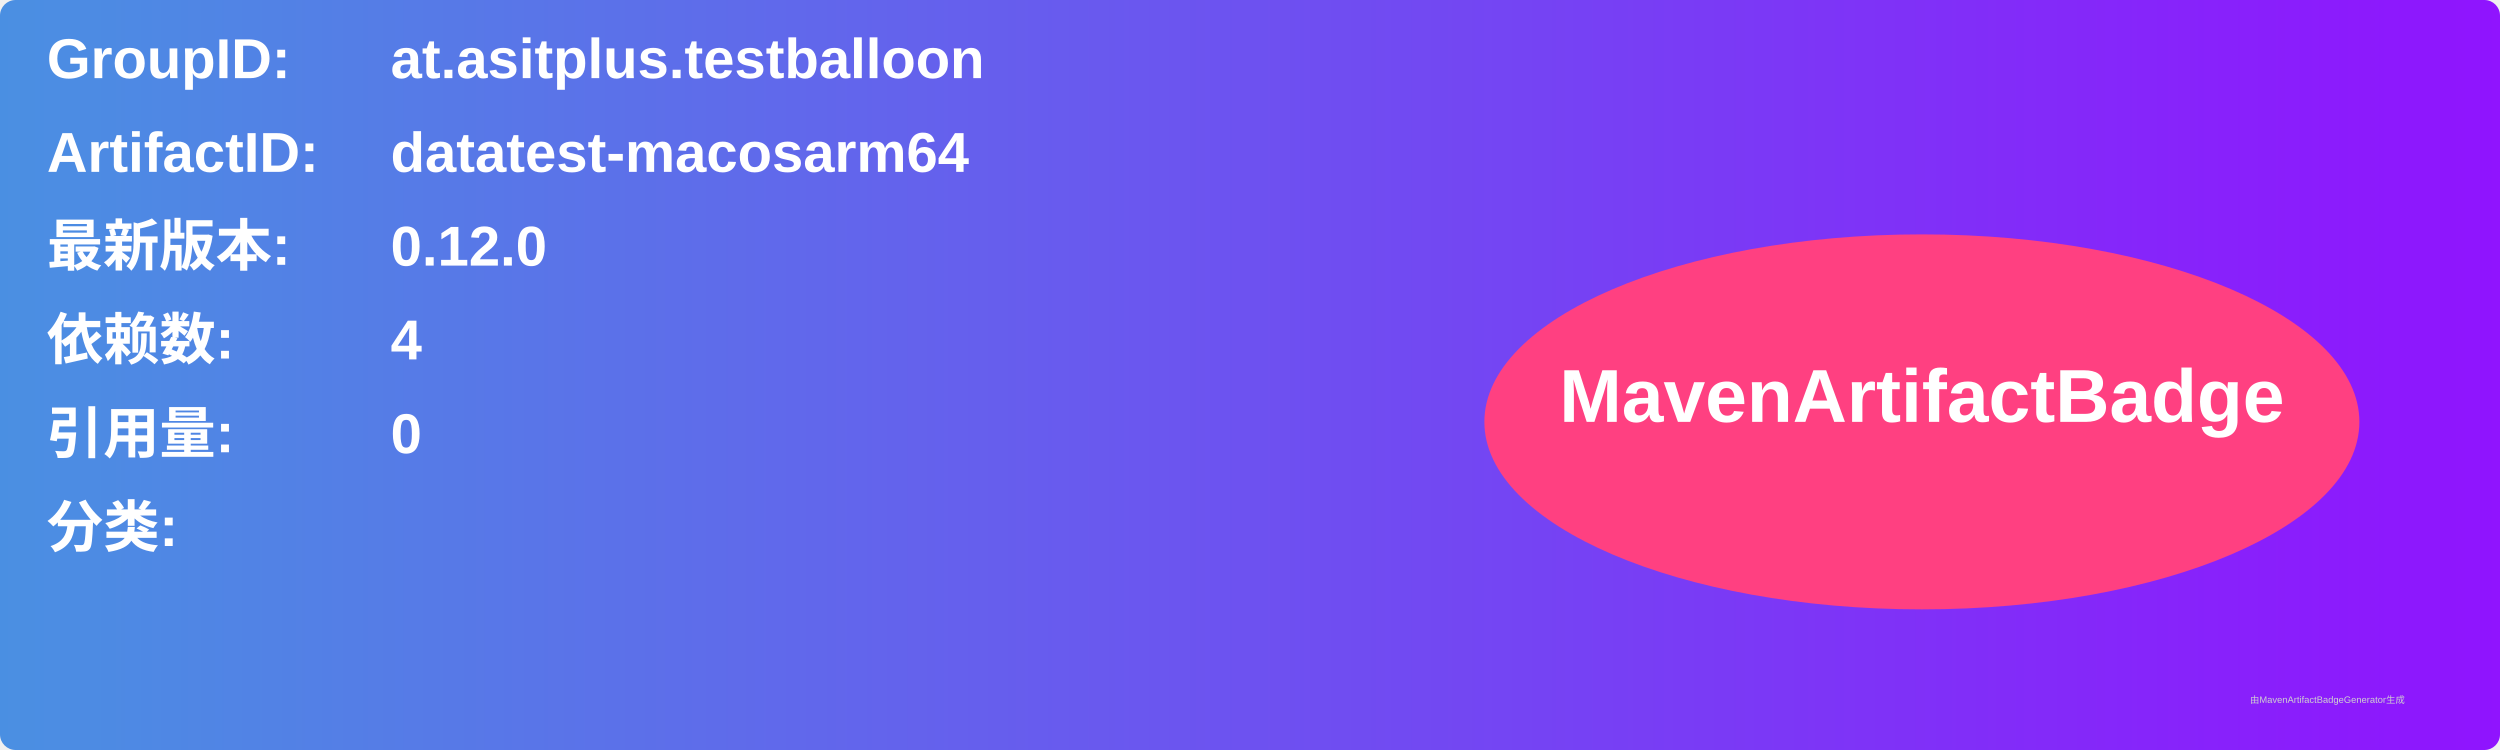
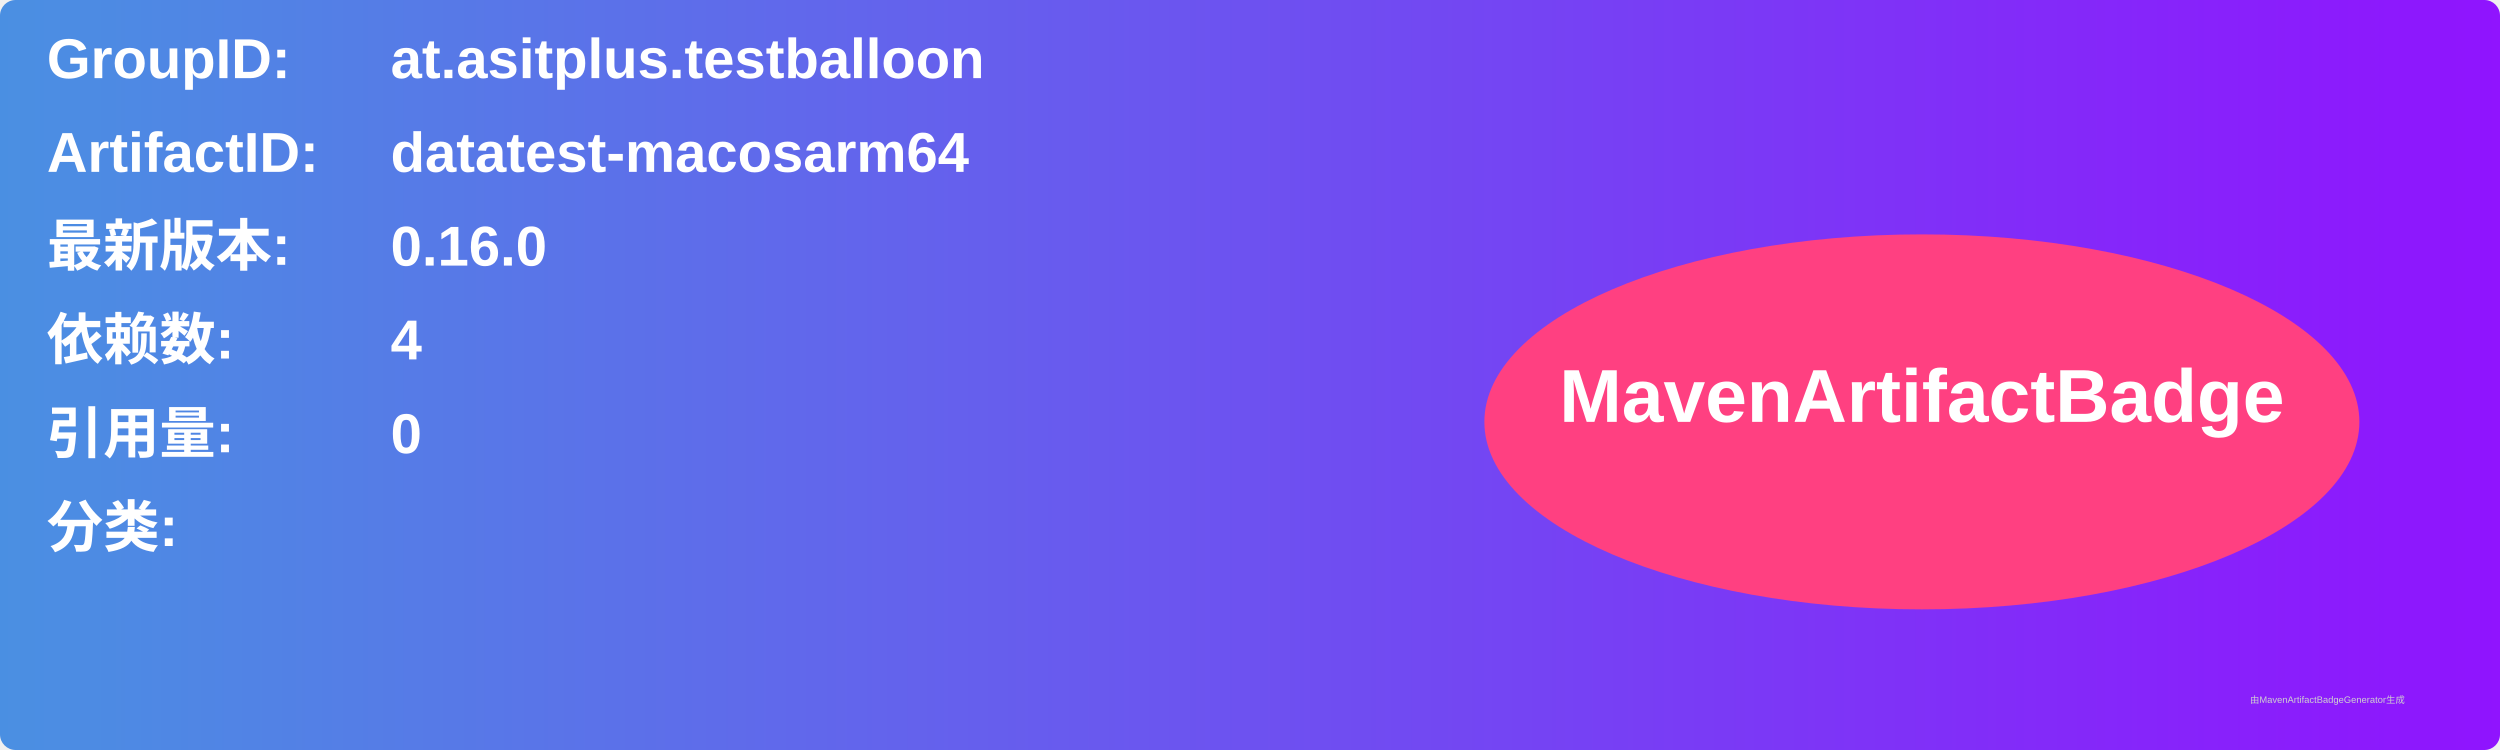
<svg xmlns="http://www.w3.org/2000/svg" width="800" height="240" viewBox="0 0 800 240">
  <linearGradient id="grad" x1="0%" y1="0%" x2="100%" y2="0%">
    <stop offset="0%" stop-color="#4a90e2" />
    <stop offset="100%" stop-color="#9013fe" />
  </linearGradient>
  <rect width="100%" height="100%" rx="5" ry="5" fill="url(#grad)" />
  <g transform="translate(15, 15)">
    <text x="0" y="10" font-family="Arial" font-size="18" fill="white" font-weight="bold" width="260">GroupID:</text>
    <text x="110" y="10" font-family="Arial" font-size="18" fill="white" font-weight="bold" width="460">at.asitplus.testballoon</text>
    <text x="0" y="40" font-family="Arial" font-size="18" fill="white" font-weight="bold" width="260">ArtifactID:</text>
    <text x="110" y="40" font-family="Arial" font-size="18" fill="white" font-weight="bold" width="460">datatest-macosarm64</text>
    <text x="0" y="70" font-family="Arial" font-size="18" fill="white" font-weight="bold">最新版本:</text>
    <text x="110" y="70" font-family="Arial" font-size="18" fill="white" font-weight="bold">
-       <tspan font-weight="bold">0.12.0</tspan>
+       <tspan font-weight="bold">0.16.0</tspan>
    </text>
    <text x="0" y="100" font-family="Arial" font-size="18" fill="white" font-weight="bold">依赖数: </text>
    <text x="110" y="100" font-family="Arial" font-size="18" fill="white">
      <tspan font-weight="bold">4</tspan>
    </text>
    <text x="0" y="130" font-family="Arial" font-size="18" fill="white" font-weight="bold">引用量: </text>
    <text x="110" y="130" font-family="Arial" font-size="18" fill="white">
      <tspan font-weight="bold">0</tspan>
    </text>
    <text x="0" y="160" font-family="Arial" font-size="18" fill="white" font-weight="bold">分类:</text>
    <text x="10" y="190" font-family="Arial" font-size="10" fill="white">
      <tspan font-weight="bold" />
    </text>
    <ellipse cx="600" cy="120" rx="140" ry="60" fill="#ff4081" />
    <text x="600" y="120" text-anchor="middle" font-family="Arial" font-size="24" fill="white" font-weight="bold">MavenArtifactBadge</text>
  </g>
  <text x="720" y="225" font-family="Arial" font-size="3" fill="#d0d0d0">由MavenArtifactBadgeGenerator生成</text>
</svg>
